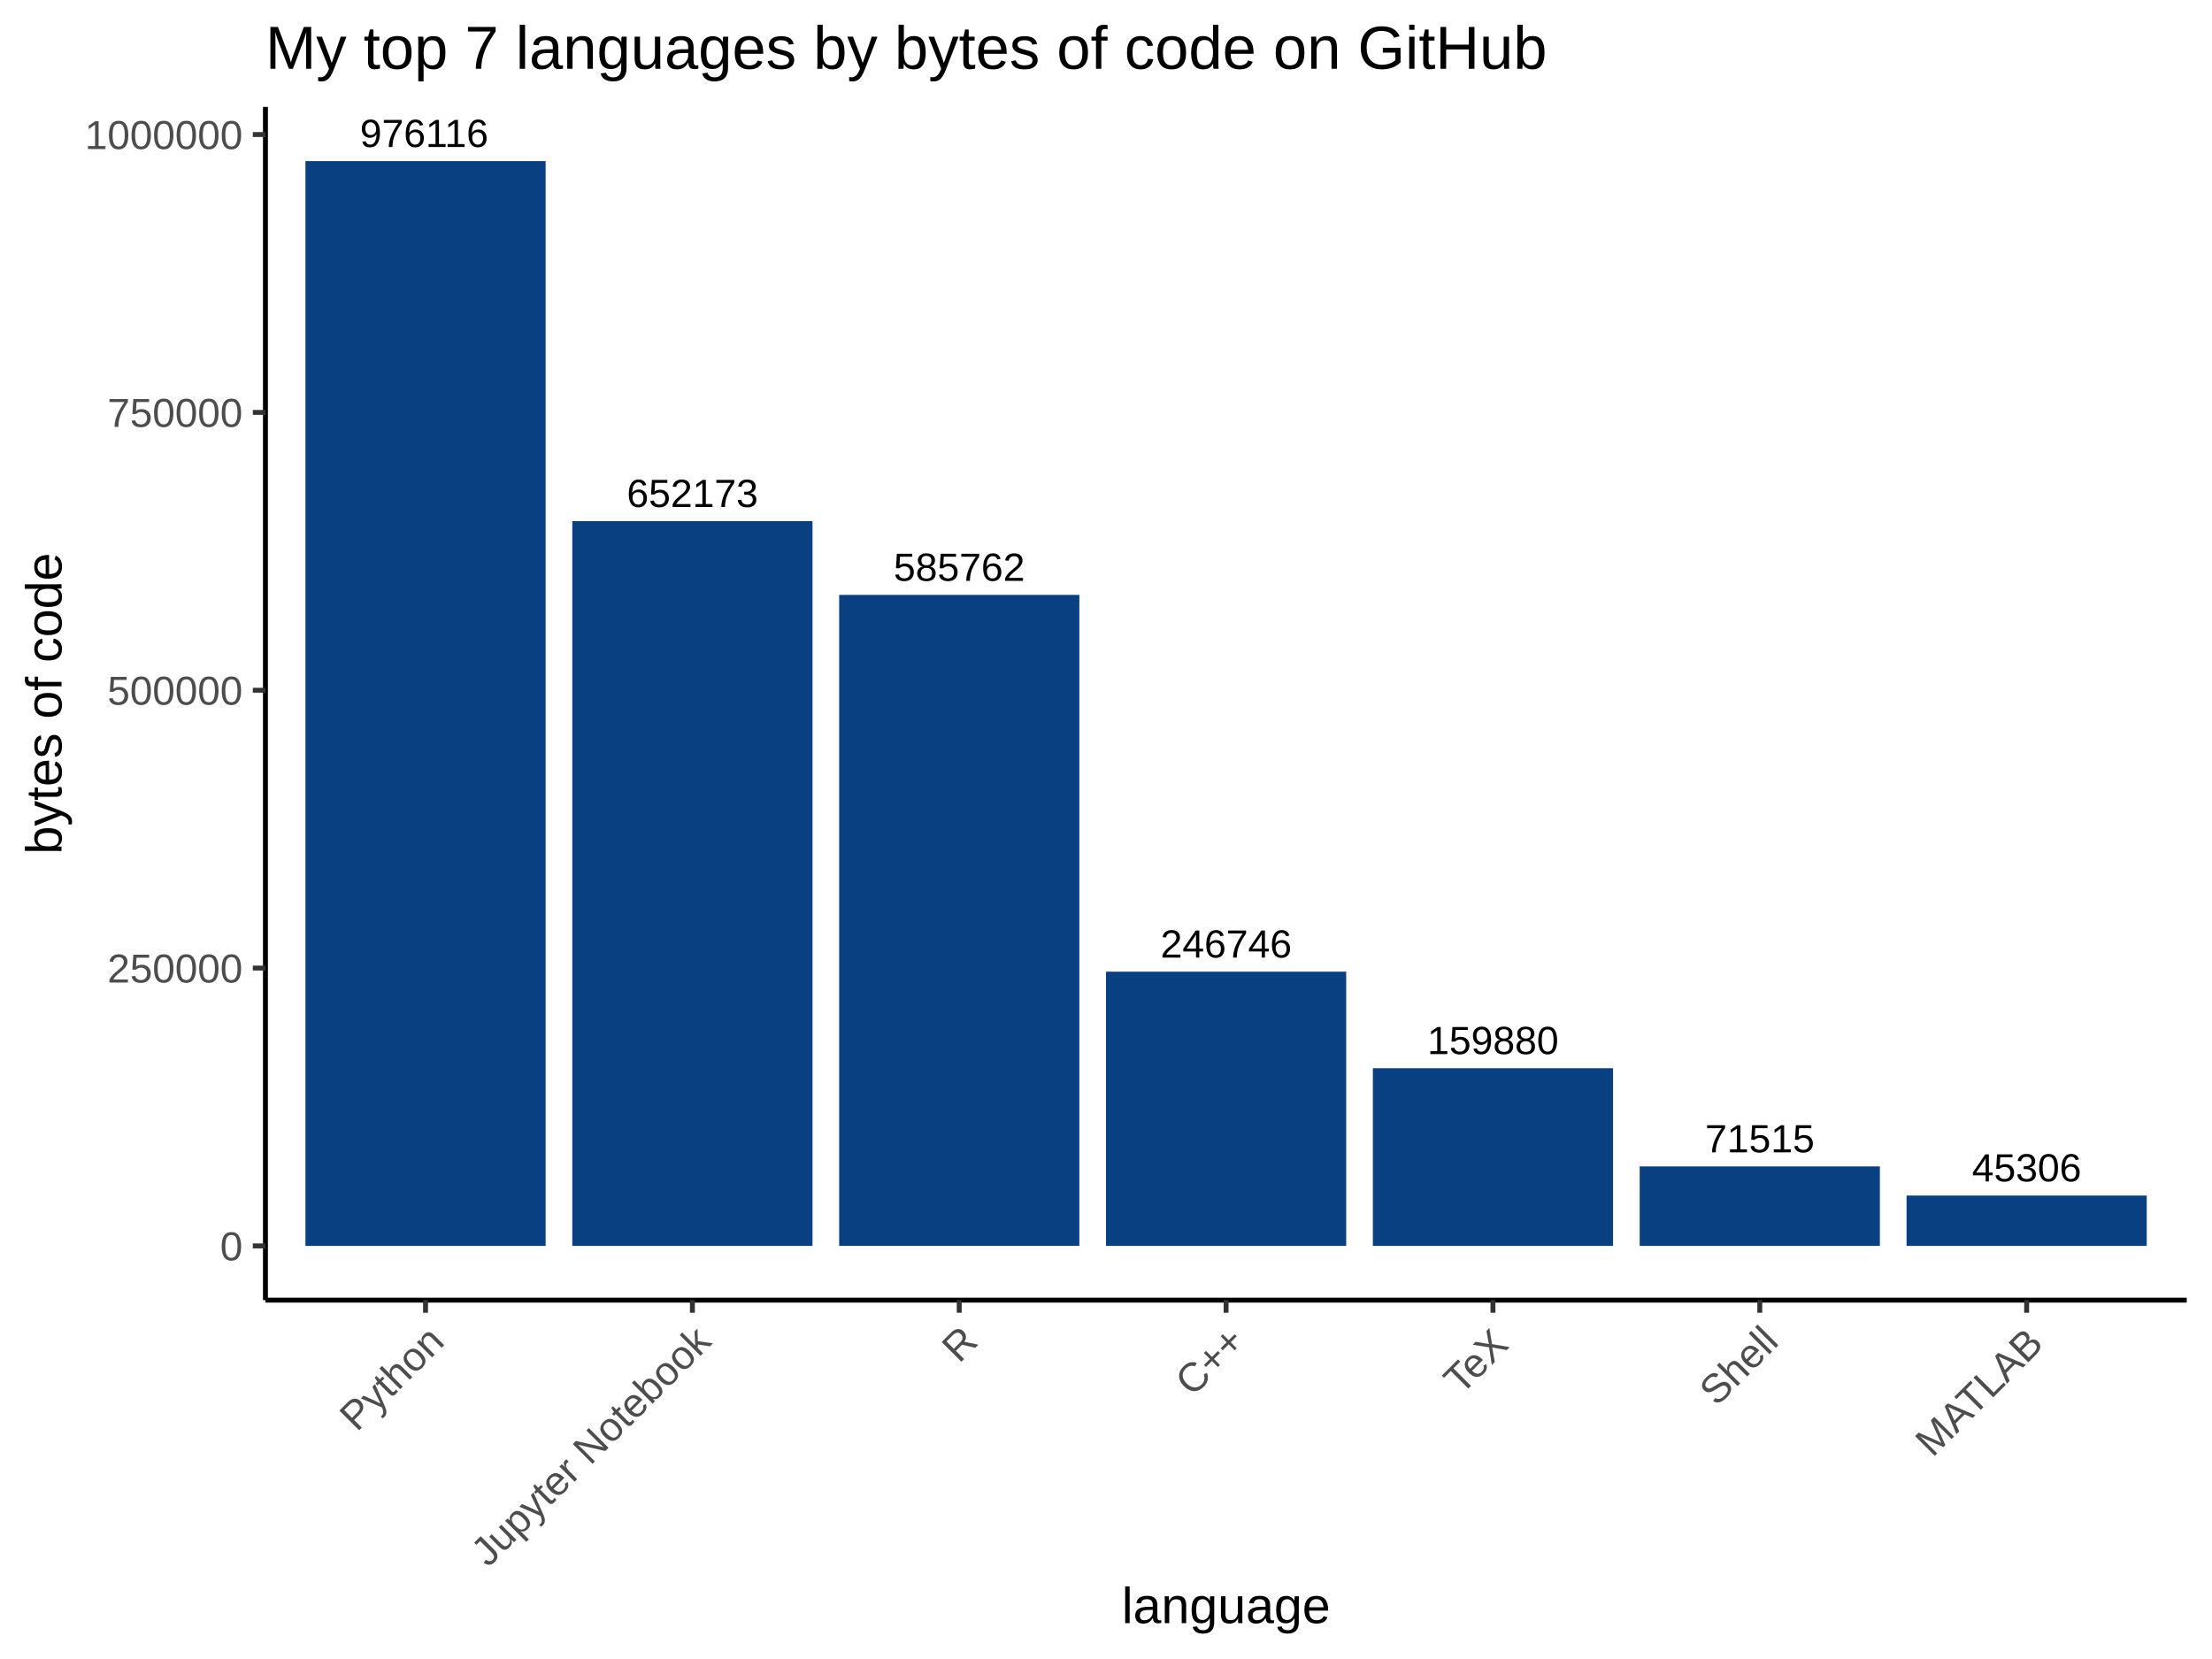
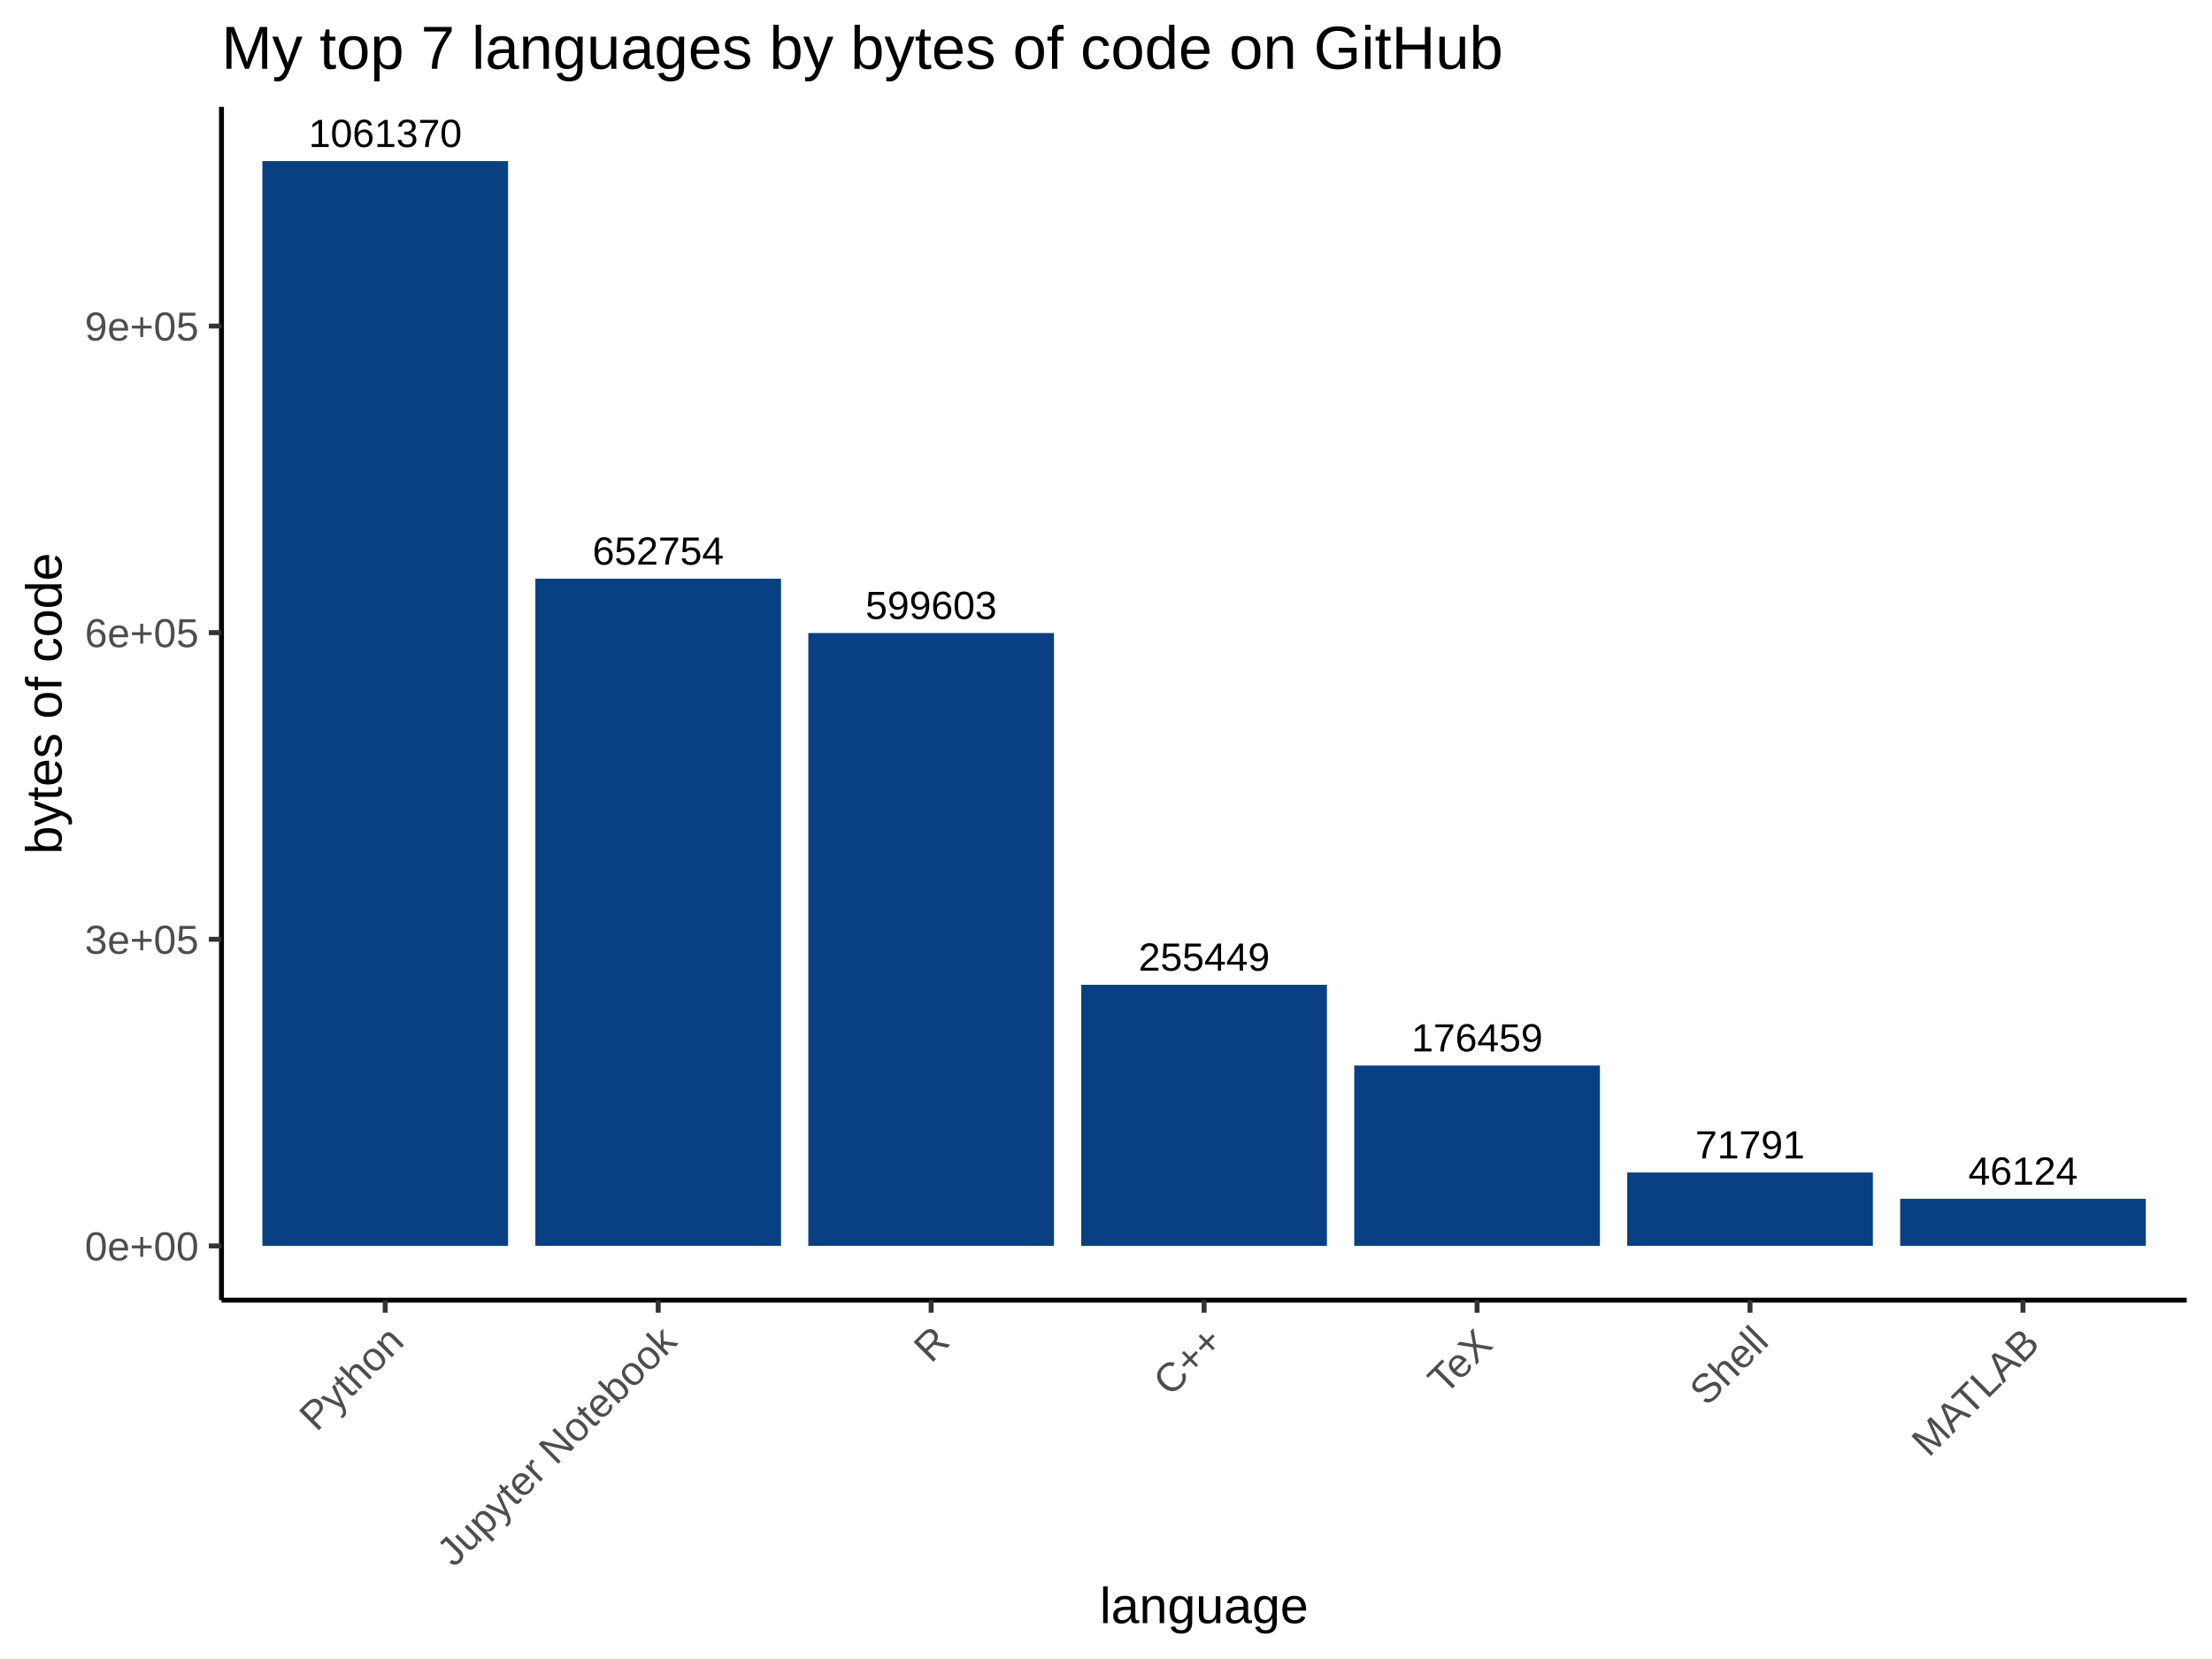
<svg xmlns="http://www.w3.org/2000/svg" viewBox="0 0 480.00 360.00">
  <defs>
    <style type="text/css">
    line, polyline, polygon, path, rect, circle {
      fill: none;
      stroke: #000000;
      stroke-linecap: round;
      stroke-linejoin: round;
      stroke-miterlimit: 10.00;
    }
  </style>
  </defs>
  <rect width="100%" height="100%" style="stroke: none; fill: #FFFFFF;" />
  <rect x="0.00" y="0.00" width="480.00" height="360.00" style="stroke-width: 1.07; stroke: #FFFFFF; fill: #FFFFFF;" />
  <defs>
-     <clipPath id="cpNTcuNjB8NDc0LjUyfDI4Mi4xM3wyMy4xOQ==">
-       <rect x="57.60" y="23.19" width="416.92" height="258.94" />
+     <clipPath id="cpNDguMDZ8NDc0LjUyfDI4Mi4xM3wyMy4xOQ==">
+       <rect x="48.06" y="23.19" width="426.47" height="258.94" />
    </clipPath>
  </defs>
-   <rect x="57.60" y="23.19" width="416.92" height="258.94" style="stroke-width: 1.07; stroke: none; fill: #FFFFFF;" clip-path="url(#cpNTcuNjB8NDc0LjUyfDI4Mi4xM3wyMy4xOQ==)" />
-   <rect x="66.28" y="34.96" width="52.12" height="235.40" style="stroke-width: 1.07; stroke: none; stroke-linecap: square; stroke-linejoin: miter; fill: #084081;" clip-path="url(#cpNTcuNjB8NDc0LjUyfDI4Mi4xM3wyMy4xOQ==)" />
-   <rect x="124.19" y="113.08" width="52.12" height="157.28" style="stroke-width: 1.07; stroke: none; stroke-linecap: square; stroke-linejoin: miter; fill: #084081;" clip-path="url(#cpNTcuNjB8NDc0LjUyfDI4Mi4xM3wyMy4xOQ==)" />
-   <rect x="182.10" y="129.09" width="52.12" height="141.26" style="stroke-width: 1.07; stroke: none; stroke-linecap: square; stroke-linejoin: miter; fill: #084081;" clip-path="url(#cpNTcuNjB8NDc0LjUyfDI4Mi4xM3wyMy4xOQ==)" />
-   <rect x="240.00" y="210.85" width="52.12" height="59.51" style="stroke-width: 1.07; stroke: none; stroke-linecap: square; stroke-linejoin: miter; fill: #084081;" clip-path="url(#cpNTcuNjB8NDc0LjUyfDI4Mi4xM3wyMy4xOQ==)" />
-   <rect x="297.91" y="231.80" width="52.12" height="38.56" style="stroke-width: 1.07; stroke: none; stroke-linecap: square; stroke-linejoin: miter; fill: #084081;" clip-path="url(#cpNTcuNjB8NDc0LjUyfDI4Mi4xM3wyMy4xOQ==)" />
-   <rect x="355.81" y="253.11" width="52.12" height="17.25" style="stroke-width: 1.07; stroke: none; stroke-linecap: square; stroke-linejoin: miter; fill: #084081;" clip-path="url(#cpNTcuNjB8NDc0LjUyfDI4Mi4xM3wyMy4xOQ==)" />
-   <rect x="413.72" y="259.43" width="52.12" height="10.93" style="stroke-width: 1.07; stroke: none; stroke-linecap: square; stroke-linejoin: miter; fill: #084081;" clip-path="url(#cpNTcuNjB8NDc0LjUyfDI4Mi4xM3wyMy4xOQ==)" />
-   <g clip-path="url(#cpNTcuNjB8NDc0LjUyfDI4Mi4xM3wyMy4xOQ==)">
-     <text x="251.82" y="207.79" style="font-size: 8.54px; font-family: Arial;" textLength="28.48px" lengthAdjust="spacingAndGlyphs">246746</text>
+   <rect x="48.06" y="23.19" width="426.47" height="258.94" style="stroke-width: 1.07; stroke: none; fill: #FFFFFF;" clip-path="url(#cpNDguMDZ8NDc0LjUyfDI4Mi4xM3wyMy4xOQ==)" />
+   <rect x="56.94" y="34.96" width="53.31" height="235.40" style="stroke-width: 1.07; stroke: none; stroke-linecap: square; stroke-linejoin: miter; fill: #084081;" clip-path="url(#cpNDguMDZ8NDc0LjUyfDI4Mi4xM3wyMy4xOQ==)" />
+   <rect x="116.17" y="125.58" width="53.31" height="144.77" style="stroke-width: 1.07; stroke: none; stroke-linecap: square; stroke-linejoin: miter; fill: #084081;" clip-path="url(#cpNDguMDZ8NDc0LjUyfDI4Mi4xM3wyMy4xOQ==)" />
+   <rect x="175.40" y="137.37" width="53.31" height="132.98" style="stroke-width: 1.07; stroke: none; stroke-linecap: square; stroke-linejoin: miter; fill: #084081;" clip-path="url(#cpNDguMDZ8NDc0LjUyfDI4Mi4xM3wyMy4xOQ==)" />
+   <rect x="234.63" y="213.70" width="53.31" height="56.66" style="stroke-width: 1.07; stroke: none; stroke-linecap: square; stroke-linejoin: miter; fill: #084081;" clip-path="url(#cpNDguMDZ8NDc0LjUyfDI4Mi4xM3wyMy4xOQ==)" />
+   <rect x="293.87" y="231.22" width="53.31" height="39.14" style="stroke-width: 1.07; stroke: none; stroke-linecap: square; stroke-linejoin: miter; fill: #084081;" clip-path="url(#cpNDguMDZ8NDc0LjUyfDI4Mi4xM3wyMy4xOQ==)" />
+   <rect x="353.10" y="254.43" width="53.31" height="15.92" style="stroke-width: 1.07; stroke: none; stroke-linecap: square; stroke-linejoin: miter; fill: #084081;" clip-path="url(#cpNDguMDZ8NDc0LjUyfDI4Mi4xM3wyMy4xOQ==)" />
+   <rect x="412.33" y="260.13" width="53.31" height="10.23" style="stroke-width: 1.07; stroke: none; stroke-linecap: square; stroke-linejoin: miter; fill: #084081;" clip-path="url(#cpNDguMDZ8NDc0LjUyfDI4Mi4xM3wyMy4xOQ==)" />
+   <g clip-path="url(#cpNDguMDZ8NDc0LjUyfDI4Mi4xM3wyMy4xOQ==)">
+     <text x="247.05" y="210.64" style="font-size: 8.54px; font-family: Arial;" textLength="28.48px" lengthAdjust="spacingAndGlyphs">255449</text>
  </g>
-   <g clip-path="url(#cpNTcuNjB8NDc0LjUyfDI4Mi4xM3wyMy4xOQ==)">
-     <text x="136.01" y="110.02" style="font-size: 8.54px; font-family: Arial;" textLength="28.48px" lengthAdjust="spacingAndGlyphs">652173</text>
+   <g clip-path="url(#cpNDguMDZ8NDc0LjUyfDI4Mi4xM3wyMy4xOQ==)">
+     <text x="128.58" y="122.53" style="font-size: 8.54px; font-family: Arial;" textLength="28.48px" lengthAdjust="spacingAndGlyphs">652754</text>
  </g>
-   <g clip-path="url(#cpNTcuNjB8NDc0LjUyfDI4Mi4xM3wyMy4xOQ==)">
-     <text x="427.91" y="256.37" style="font-size: 8.54px; font-family: Arial;" textLength="23.74px" lengthAdjust="spacingAndGlyphs">45306</text>
+   <g clip-path="url(#cpNDguMDZ8NDc0LjUyfDI4Mi4xM3wyMy4xOQ==)">
+     <text x="427.11" y="257.07" style="font-size: 8.54px; font-family: Arial;" textLength="23.74px" lengthAdjust="spacingAndGlyphs">46124</text>
  </g>
-   <g clip-path="url(#cpNTcuNjB8NDc0LjUyfDI4Mi4xM3wyMy4xOQ==)">
-     <text x="78.10" y="31.90" style="font-size: 8.54px; font-family: Arial;" textLength="28.48px" lengthAdjust="spacingAndGlyphs">976116</text>
+   <g clip-path="url(#cpNDguMDZ8NDc0LjUyfDI4Mi4xM3wyMy4xOQ==)">
+     <text x="66.98" y="31.90" style="font-size: 8.54px; font-family: Arial;" textLength="33.23px" lengthAdjust="spacingAndGlyphs">1061370</text>
  </g>
-   <g clip-path="url(#cpNTcuNjB8NDc0LjUyfDI4Mi4xM3wyMy4xOQ==)">
-     <text x="193.91" y="126.04" style="font-size: 8.54px; font-family: Arial;" textLength="28.48px" lengthAdjust="spacingAndGlyphs">585762</text>
+   <g clip-path="url(#cpNDguMDZ8NDc0LjUyfDI4Mi4xM3wyMy4xOQ==)">
+     <text x="187.81" y="134.32" style="font-size: 8.54px; font-family: Arial;" textLength="28.48px" lengthAdjust="spacingAndGlyphs">599603</text>
  </g>
-   <g clip-path="url(#cpNTcuNjB8NDc0LjUyfDI4Mi4xM3wyMy4xOQ==)">
-     <text x="370.00" y="250.05" style="font-size: 8.54px; font-family: Arial;" textLength="23.74px" lengthAdjust="spacingAndGlyphs">71515</text>
+   <g clip-path="url(#cpNDguMDZ8NDc0LjUyfDI4Mi4xM3wyMy4xOQ==)">
+     <text x="367.88" y="251.38" style="font-size: 8.54px; font-family: Arial;" textLength="23.74px" lengthAdjust="spacingAndGlyphs">71791</text>
  </g>
-   <g clip-path="url(#cpNTcuNjB8NDc0LjUyfDI4Mi4xM3wyMy4xOQ==)">
-     <text x="309.72" y="228.74" style="font-size: 8.54px; font-family: Arial;" textLength="28.48px" lengthAdjust="spacingAndGlyphs">159880</text>
+   <g clip-path="url(#cpNDguMDZ8NDc0LjUyfDI4Mi4xM3wyMy4xOQ==)">
+     <text x="306.28" y="228.16" style="font-size: 8.54px; font-family: Arial;" textLength="28.48px" lengthAdjust="spacingAndGlyphs">176459</text>
  </g>
  <defs>
    <clipPath id="cpMC4wMHw0ODAuMDB8MzYwLjAwfDAuMDA=">
      <rect x="0.00" y="0.00" width="480.00" height="360.00" />
    </clipPath>
  </defs>
-   <polyline points="57.60,282.13 57.60,23.19 " style="stroke-width: 1.07; stroke-linecap: butt;" clip-path="url(#cpMC4wMHw0ODAuMDB8MzYwLjAwfDAuMDA=)" />
+   <polyline points="48.06,282.13 48.06,23.19 " style="stroke-width: 1.07; stroke-linecap: butt;" clip-path="url(#cpMC4wMHw0ODAuMDB8MzYwLjAwfDAuMDA=)" />
  <g clip-path="url(#cpMC4wMHw0ODAuMDB8MzYwLjAwfDAuMDA=)">
-     <text x="47.77" y="273.50" style="font-size: 8.80px; fill: #4D4D4D; font-family: Arial;" textLength="4.89px" lengthAdjust="spacingAndGlyphs">0</text>
+     <text x="18.41" y="273.50" style="font-size: 8.80px; fill: #4D4D4D; font-family: Arial;" textLength="24.72px" lengthAdjust="spacingAndGlyphs">0e+00</text>
  </g>
  <g clip-path="url(#cpMC4wMHw0ODAuMDB8MzYwLjAwfDAuMDA=)">
-     <text x="23.30" y="213.21" style="font-size: 8.80px; fill: #4D4D4D; font-family: Arial;" textLength="29.36px" lengthAdjust="spacingAndGlyphs">250000</text>
+     <text x="18.41" y="206.97" style="font-size: 8.80px; fill: #4D4D4D; font-family: Arial;" textLength="24.72px" lengthAdjust="spacingAndGlyphs">3e+05</text>
  </g>
  <g clip-path="url(#cpMC4wMHw0ODAuMDB8MzYwLjAwfDAuMDA=)">
-     <text x="23.30" y="152.93" style="font-size: 8.80px; fill: #4D4D4D; font-family: Arial;" textLength="29.36px" lengthAdjust="spacingAndGlyphs">500000</text>
+     <text x="18.41" y="140.43" style="font-size: 8.80px; fill: #4D4D4D; font-family: Arial;" textLength="24.72px" lengthAdjust="spacingAndGlyphs">6e+05</text>
  </g>
  <g clip-path="url(#cpMC4wMHw0ODAuMDB8MzYwLjAwfDAuMDA=)">
-     <text x="23.30" y="92.64" style="font-size: 8.80px; fill: #4D4D4D; font-family: Arial;" textLength="29.36px" lengthAdjust="spacingAndGlyphs">750000</text>
+     <text x="18.41" y="73.90" style="font-size: 8.80px; fill: #4D4D4D; font-family: Arial;" textLength="24.72px" lengthAdjust="spacingAndGlyphs">9e+05</text>
+   </g>
+   <polyline points="45.32,270.36 48.06,270.36 " style="stroke-width: 1.07; stroke: #333333; stroke-linecap: butt;" clip-path="url(#cpMC4wMHw0ODAuMDB8MzYwLjAwfDAuMDA=)" />
+   <polyline points="45.32,203.82 48.06,203.82 " style="stroke-width: 1.07; stroke: #333333; stroke-linecap: butt;" clip-path="url(#cpMC4wMHw0ODAuMDB8MzYwLjAwfDAuMDA=)" />
+   <polyline points="45.32,137.28 48.06,137.28 " style="stroke-width: 1.07; stroke: #333333; stroke-linecap: butt;" clip-path="url(#cpMC4wMHw0ODAuMDB8MzYwLjAwfDAuMDA=)" />
+   <polyline points="45.32,70.75 48.06,70.75 " style="stroke-width: 1.07; stroke: #333333; stroke-linecap: butt;" clip-path="url(#cpMC4wMHw0ODAuMDB8MzYwLjAwfDAuMDA=)" />
+   <polyline points="48.06,282.13 474.52,282.13 " style="stroke-width: 1.07; stroke-linecap: butt;" clip-path="url(#cpMC4wMHw0ODAuMDB8MzYwLjAwfDAuMDA=)" />
+   <polyline points="83.59,284.86 83.59,282.13 " style="stroke-width: 1.07; stroke: #333333; stroke-linecap: butt;" clip-path="url(#cpMC4wMHw0ODAuMDB8MzYwLjAwfDAuMDA=)" />
+   <polyline points="142.83,284.86 142.83,282.13 " style="stroke-width: 1.07; stroke: #333333; stroke-linecap: butt;" clip-path="url(#cpMC4wMHw0ODAuMDB8MzYwLjAwfDAuMDA=)" />
+   <polyline points="202.06,284.86 202.06,282.13 " style="stroke-width: 1.07; stroke: #333333; stroke-linecap: butt;" clip-path="url(#cpMC4wMHw0ODAuMDB8MzYwLjAwfDAuMDA=)" />
+   <polyline points="261.29,284.86 261.29,282.13 " style="stroke-width: 1.07; stroke: #333333; stroke-linecap: butt;" clip-path="url(#cpMC4wMHw0ODAuMDB8MzYwLjAwfDAuMDA=)" />
+   <polyline points="320.52,284.86 320.52,282.13 " style="stroke-width: 1.07; stroke: #333333; stroke-linecap: butt;" clip-path="url(#cpMC4wMHw0ODAuMDB8MzYwLjAwfDAuMDA=)" />
+   <polyline points="379.75,284.86 379.75,282.13 " style="stroke-width: 1.07; stroke: #333333; stroke-linecap: butt;" clip-path="url(#cpMC4wMHw0ODAuMDB8MzYwLjAwfDAuMDA=)" />
+   <polyline points="438.98,284.86 438.98,282.13 " style="stroke-width: 1.07; stroke: #333333; stroke-linecap: butt;" clip-path="url(#cpMC4wMHw0ODAuMDB8MzYwLjAwfDAuMDA=)" />
+   <g clip-path="url(#cpMC4wMHw0ODAuMDB8MzYwLjAwfDAuMDA=)">
+     <text transform="translate(68.68,310.88) rotate(-45)" style="font-size: 8.80px; fill: #4D4D4D; font-family: Arial;" textLength="27.40px" lengthAdjust="spacingAndGlyphs">Python</text>
  </g>
  <g clip-path="url(#cpMC4wMHw0ODAuMDB8MzYwLjAwfDAuMDA=)">
-     <text x="18.41" y="32.35" style="font-size: 8.80px; fill: #4D4D4D; font-family: Arial;" textLength="34.26px" lengthAdjust="spacingAndGlyphs">1000000</text>
-   </g>
-   <polyline points="54.86,270.36 57.60,270.36 " style="stroke-width: 1.07; stroke: #333333; stroke-linecap: butt;" clip-path="url(#cpMC4wMHw0ODAuMDB8MzYwLjAwfDAuMDA=)" />
-   <polyline points="54.86,210.07 57.60,210.07 " style="stroke-width: 1.07; stroke: #333333; stroke-linecap: butt;" clip-path="url(#cpMC4wMHw0ODAuMDB8MzYwLjAwfDAuMDA=)" />
-   <polyline points="54.86,149.78 57.60,149.78 " style="stroke-width: 1.07; stroke: #333333; stroke-linecap: butt;" clip-path="url(#cpMC4wMHw0ODAuMDB8MzYwLjAwfDAuMDA=)" />
-   <polyline points="54.86,89.49 57.60,89.49 " style="stroke-width: 1.07; stroke: #333333; stroke-linecap: butt;" clip-path="url(#cpMC4wMHw0ODAuMDB8MzYwLjAwfDAuMDA=)" />
-   <polyline points="54.86,29.20 57.60,29.20 " style="stroke-width: 1.07; stroke: #333333; stroke-linecap: butt;" clip-path="url(#cpMC4wMHw0ODAuMDB8MzYwLjAwfDAuMDA=)" />
-   <polyline points="57.60,282.13 474.52,282.13 " style="stroke-width: 1.07; stroke-linecap: butt;" clip-path="url(#cpMC4wMHw0ODAuMDB8MzYwLjAwfDAuMDA=)" />
-   <polyline points="92.34,284.86 92.34,282.13 " style="stroke-width: 1.07; stroke: #333333; stroke-linecap: butt;" clip-path="url(#cpMC4wMHw0ODAuMDB8MzYwLjAwfDAuMDA=)" />
-   <polyline points="150.25,284.86 150.25,282.13 " style="stroke-width: 1.07; stroke: #333333; stroke-linecap: butt;" clip-path="url(#cpMC4wMHw0ODAuMDB8MzYwLjAwfDAuMDA=)" />
-   <polyline points="208.15,284.86 208.15,282.13 " style="stroke-width: 1.07; stroke: #333333; stroke-linecap: butt;" clip-path="url(#cpMC4wMHw0ODAuMDB8MzYwLjAwfDAuMDA=)" />
-   <polyline points="266.06,284.86 266.06,282.13 " style="stroke-width: 1.07; stroke: #333333; stroke-linecap: butt;" clip-path="url(#cpMC4wMHw0ODAuMDB8MzYwLjAwfDAuMDA=)" />
-   <polyline points="323.97,284.86 323.97,282.13 " style="stroke-width: 1.07; stroke: #333333; stroke-linecap: butt;" clip-path="url(#cpMC4wMHw0ODAuMDB8MzYwLjAwfDAuMDA=)" />
-   <polyline points="381.87,284.86 381.87,282.13 " style="stroke-width: 1.07; stroke: #333333; stroke-linecap: butt;" clip-path="url(#cpMC4wMHw0ODAuMDB8MzYwLjAwfDAuMDA=)" />
-   <polyline points="439.78,284.86 439.78,282.13 " style="stroke-width: 1.07; stroke: #333333; stroke-linecap: butt;" clip-path="url(#cpMC4wMHw0ODAuMDB8MzYwLjAwfDAuMDA=)" />
-   <g clip-path="url(#cpMC4wMHw0ODAuMDB8MzYwLjAwfDAuMDA=)">
-     <text transform="translate(77.42,310.88) rotate(-45)" style="font-size: 8.80px; fill: #4D4D4D; font-family: Arial;" textLength="27.40px" lengthAdjust="spacingAndGlyphs">Python</text>
+     <text transform="translate(98.51,340.28) rotate(-45)" style="font-size: 8.80px; fill: #4D4D4D; font-family: Arial;" textLength="68.97px" lengthAdjust="spacingAndGlyphs">Jupyter Notebook</text>
  </g>
  <g clip-path="url(#cpMC4wMHw0ODAuMDB8MzYwLjAwfDAuMDA=)">
-     <text transform="translate(105.93,340.28) rotate(-45)" style="font-size: 8.80px; fill: #4D4D4D; font-family: Arial;" textLength="68.97px" lengthAdjust="spacingAndGlyphs">Jupyter Notebook</text>
+     <text transform="translate(202.02,296.00) rotate(-45)" style="font-size: 8.80px; fill: #4D4D4D; font-family: Arial;" textLength="6.36px" lengthAdjust="spacingAndGlyphs">R</text>
  </g>
  <g clip-path="url(#cpMC4wMHw0ODAuMDB8MzYwLjAwfDAuMDA=)">
-     <text transform="translate(208.11,296.00) rotate(-45)" style="font-size: 8.80px; fill: #4D4D4D; font-family: Arial;" textLength="6.36px" lengthAdjust="spacingAndGlyphs">R</text>
+     <text transform="translate(253.98,303.27) rotate(-45)" style="font-size: 8.80px; fill: #4D4D4D; font-family: Arial;" textLength="16.63px" lengthAdjust="spacingAndGlyphs">C++</text>
  </g>
  <g clip-path="url(#cpMC4wMHw0ODAuMDB8MzYwLjAwfDAuMDA=)">
-     <text transform="translate(258.75,303.27) rotate(-45)" style="font-size: 8.80px; fill: #4D4D4D; font-family: Arial;" textLength="16.63px" lengthAdjust="spacingAndGlyphs">C++</text>
+     <text transform="translate(313.56,302.92) rotate(-45)" style="font-size: 8.80px; fill: #4D4D4D; font-family: Arial;" textLength="16.14px" lengthAdjust="spacingAndGlyphs">TeX</text>
  </g>
  <g clip-path="url(#cpMC4wMHw0ODAuMDB8MzYwLjAwfDAuMDA=)">
-     <text transform="translate(317.01,302.92) rotate(-45)" style="font-size: 8.80px; fill: #4D4D4D; font-family: Arial;" textLength="16.14px" lengthAdjust="spacingAndGlyphs">TeX</text>
+     <text transform="translate(370.37,305.35) rotate(-45)" style="font-size: 8.80px; fill: #4D4D4D; font-family: Arial;" textLength="19.57px" lengthAdjust="spacingAndGlyphs">Shell</text>
  </g>
  <g clip-path="url(#cpMC4wMHw0ODAuMDB8MzYwLjAwfDAuMDA=)">
-     <text transform="translate(372.49,305.35) rotate(-45)" style="font-size: 8.80px; fill: #4D4D4D; font-family: Arial;" textLength="19.57px" lengthAdjust="spacingAndGlyphs">Shell</text>
+     <text transform="translate(418.54,316.41) rotate(-45)" style="font-size: 8.80px; fill: #4D4D4D; font-family: Arial;" textLength="35.21px" lengthAdjust="spacingAndGlyphs">MATLAB</text>
  </g>
  <g clip-path="url(#cpMC4wMHw0ODAuMDB8MzYwLjAwfDAuMDA=)">
-     <text transform="translate(419.34,316.41) rotate(-45)" style="font-size: 8.80px; fill: #4D4D4D; font-family: Arial;" textLength="35.21px" lengthAdjust="spacingAndGlyphs">MATLAB</text>
-   </g>
-   <g clip-path="url(#cpMC4wMHw0ODAuMDB8MzYwLjAwfDAuMDA=)">
-     <text x="243.43" y="352.21" style="font-size: 11.00px; font-family: Arial;" textLength="45.27px" lengthAdjust="spacingAndGlyphs">language</text>
+     <text x="238.65" y="352.21" style="font-size: 11.00px; font-family: Arial;" textLength="45.27px" lengthAdjust="spacingAndGlyphs">language</text>
  </g>
  <g clip-path="url(#cpMC4wMHw0ODAuMDB8MzYwLjAwfDAuMDA=)">
    <text transform="translate(13.35,185.37) rotate(-90)" style="font-size: 11.00px; font-family: Arial;" textLength="65.43px" lengthAdjust="spacingAndGlyphs">bytes of code</text>
  </g>
  <g clip-path="url(#cpMC4wMHw0ODAuMDB8MzYwLjAwfDAuMDA=)">
-     <text x="57.60" y="14.93" style="font-size: 13.20px; font-family: Arial;" textLength="278.10px" lengthAdjust="spacingAndGlyphs">My top 7 languages by bytes of code on GitHub</text>
+     <text x="48.06" y="14.93" style="font-size: 13.20px; font-family: Arial;" textLength="278.10px" lengthAdjust="spacingAndGlyphs">My top 7 languages by bytes of code on GitHub</text>
  </g>
</svg>
